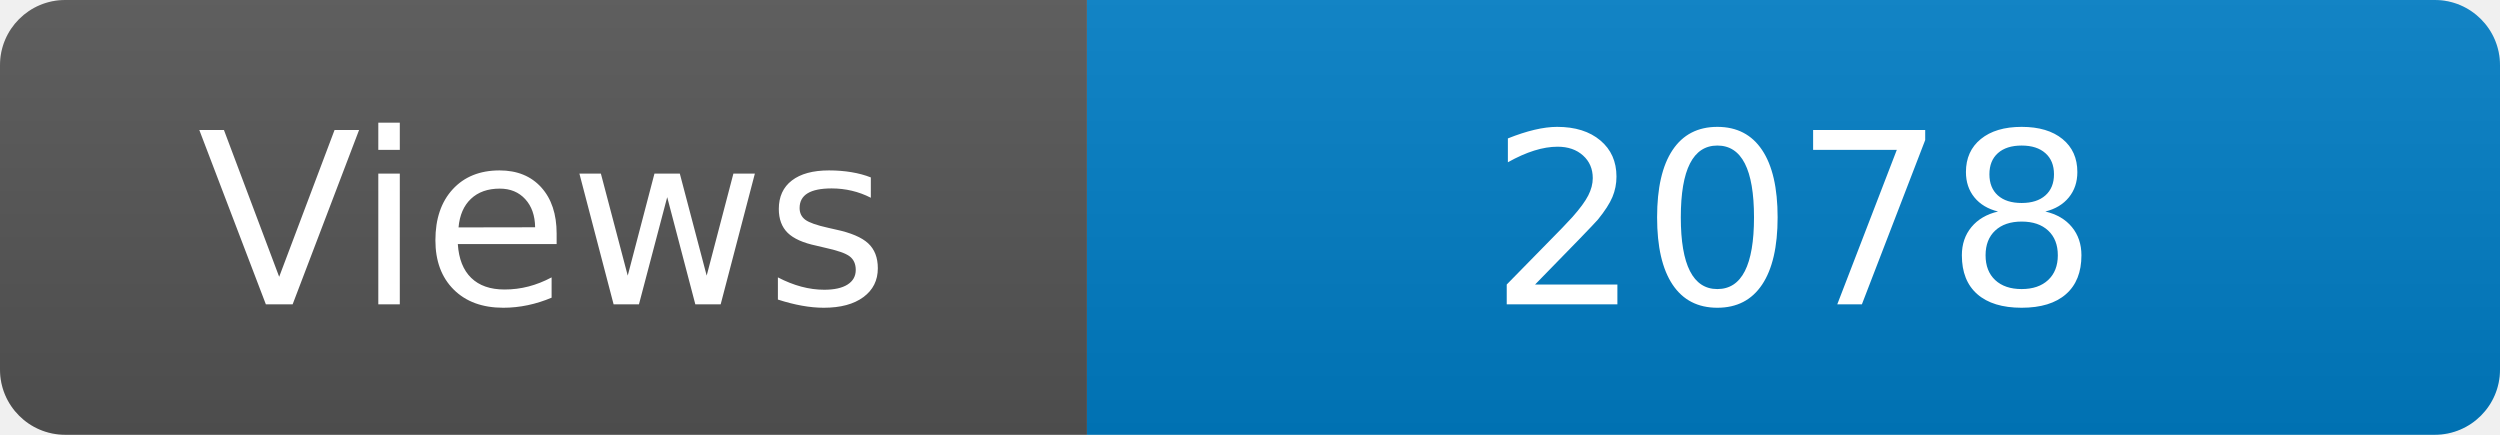
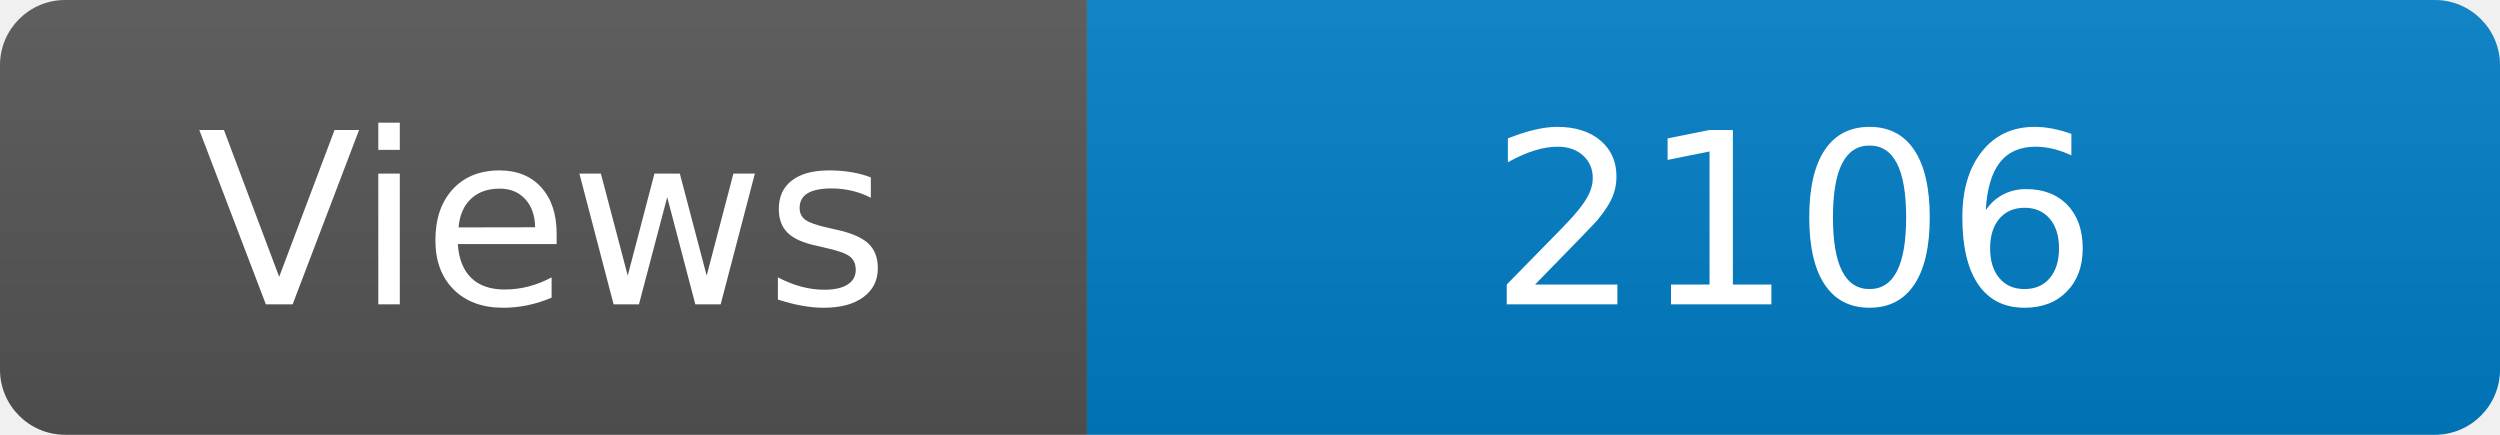
<svg xmlns="http://www.w3.org/2000/svg" width="115" height="20" role="img" aria-label="Maintained?: yes">
  <linearGradient id="s" x2="0" y2="100%">
    <stop offset="0" stop-color="#bbb" stop-opacity=".1" />
    <stop offset="1" stop-opacity=".1" />
  </linearGradient>
  <clipPath id="r">
    <rect width="115" height="20" rx="3" fill="#fff" />
  </clipPath>
  <g clip-path="url(#r)">
    <rect width="50" height="20" fill="#555" />
    <rect x="50" width="160" height="20" fill="#007ec6" />
    <rect width="115" height="20" fill="url(#s)" />
  </g>
  <g fill="#fff" text-anchor="middle" font-family="Verdana,Geneva,DejaVu Sans,sans-serif" font-size="110">
    <text x="250" y="140" transform="scale(.1)" fill="#fff">Views</text>
-     <text x="825" y="140" transform="scale(.1)" fill="#fff">2078</text>
+     <text x="825" y="140" transform="scale(.1)" fill="#fff">2106</text>
  </g>
</svg>
